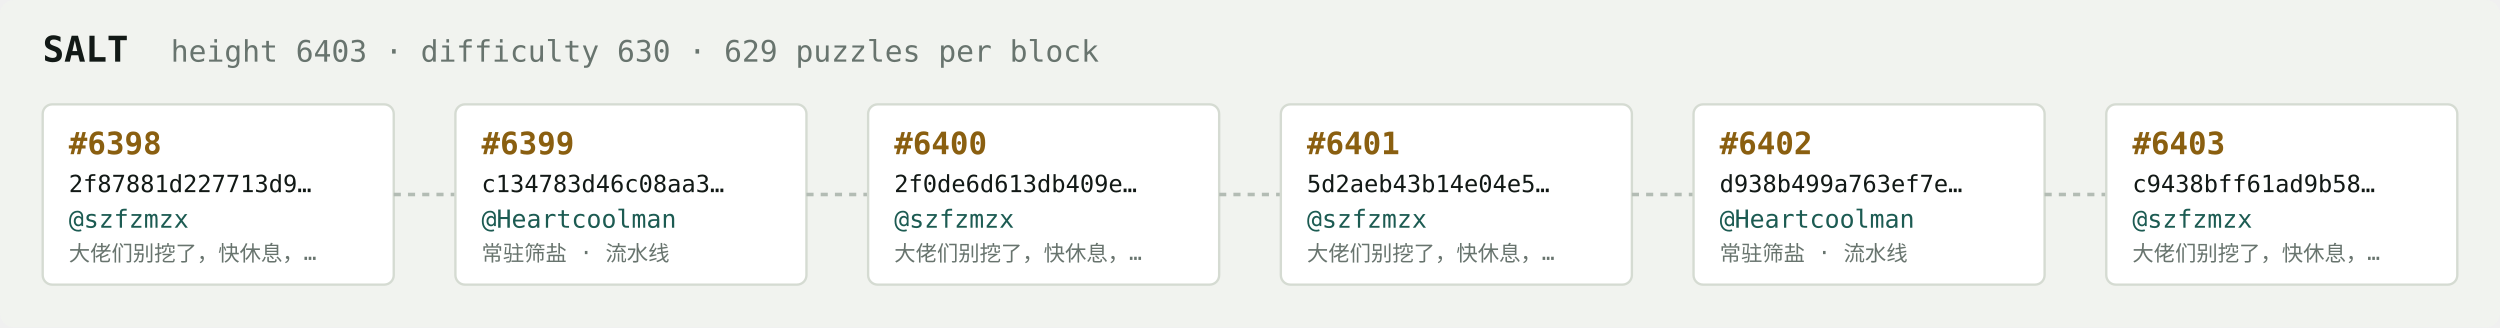
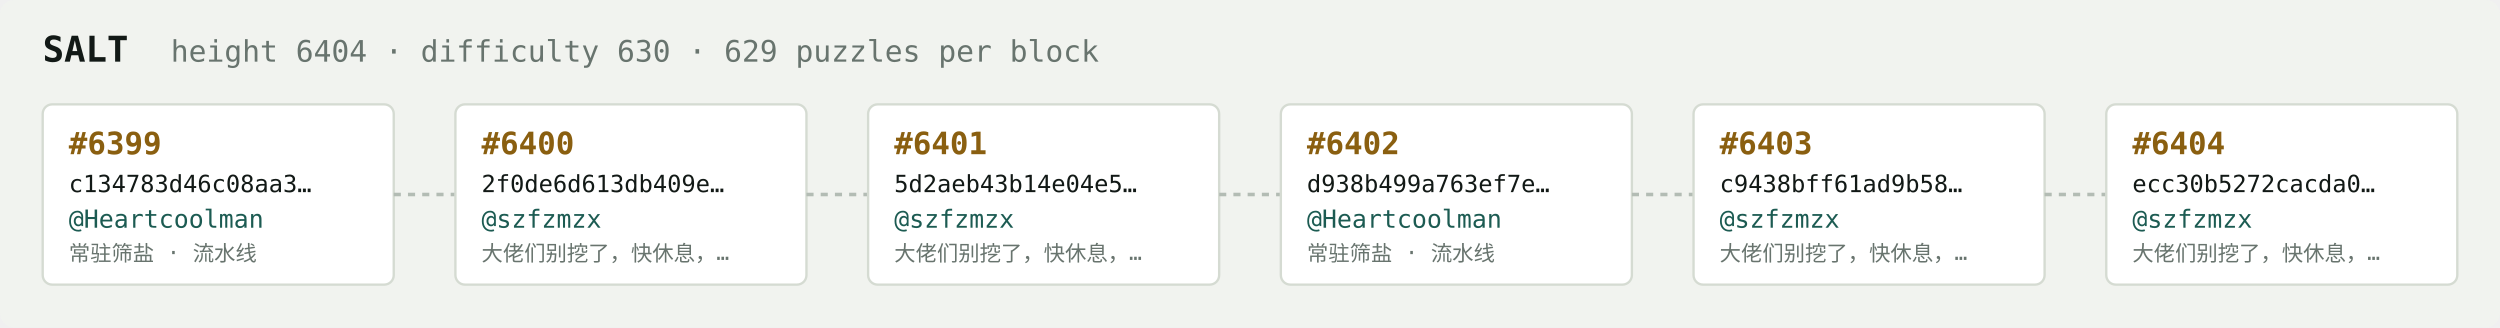
<svg xmlns="http://www.w3.org/2000/svg" width="1054" height="138" viewBox="0 0 1054 138" font-family="ui-monospace,SFMono-Regular,Menlo,monospace">
  <rect fill="#f1f3ef" width="1054" height="138" rx="6" />
  <text x="18" y="26" fill="#121916" font-size="15" font-weight="700">SALT</text>
-   <text x="72" y="26" fill="#68746e" font-size="12.5">height 6403 · difficulty 630 · 629 puzzles per block</text>
+   <text x="72" y="26" fill="#68746e" font-size="12.5">height 6404 · difficulty 630 · 629 puzzles per block</text>
  <rect x="18" y="44" width="148" height="76" rx="4" fill="#ffffff" stroke="#d5dbd2" stroke-width="1" />
-   <text x="29" y="65" fill="#8a5f10" font-size="13" font-weight="700">#6398</text>
-   <text x="29" y="81" fill="#121916" font-size="10">2f87881d227713d9…</text>
-   <text x="29" y="96" fill="#1c5b52" font-size="10.5">@szfzmzx</text>
-   <text x="29" y="110" fill="#68746e" font-size="9">大佬们别挖了，快休息，…</text>
+   <text x="29" y="65" fill="#8a5f10" font-size="13" font-weight="700">#6399</text>
+   <text x="29" y="81" fill="#121916" font-size="10">c134783d46c08aa3…</text>
+   <text x="29" y="96" fill="#1c5b52" font-size="10.5">@Heartcoolman</text>
+   <text x="29" y="110" fill="#68746e" font-size="9">常驻筛盐 · 流水线</text>
  <line x1="166" y1="82.0" x2="192" y2="82.0" stroke="#b3bcb4" stroke-width="1.5" stroke-dasharray="3 3" />
  <rect x="192" y="44" width="148" height="76" rx="4" fill="#ffffff" stroke="#d5dbd2" stroke-width="1" />
-   <text x="203" y="65" fill="#8a5f10" font-size="13" font-weight="700">#6399</text>
-   <text x="203" y="81" fill="#121916" font-size="10">c134783d46c08aa3…</text>
-   <text x="203" y="96" fill="#1c5b52" font-size="10.5">@Heartcoolman</text>
-   <text x="203" y="110" fill="#68746e" font-size="9">常驻筛盐 · 流水线</text>
+   <text x="203" y="65" fill="#8a5f10" font-size="13" font-weight="700">#6400</text>
+   <text x="203" y="81" fill="#121916" font-size="10">2f0de6d613db409e…</text>
+   <text x="203" y="96" fill="#1c5b52" font-size="10.5">@szfzmzx</text>
+   <text x="203" y="110" fill="#68746e" font-size="9">大佬们别挖了，快休息，…</text>
  <line x1="340" y1="82.0" x2="366" y2="82.0" stroke="#b3bcb4" stroke-width="1.5" stroke-dasharray="3 3" />
  <rect x="366" y="44" width="148" height="76" rx="4" fill="#ffffff" stroke="#d5dbd2" stroke-width="1" />
-   <text x="377" y="65" fill="#8a5f10" font-size="13" font-weight="700">#6400</text>
-   <text x="377" y="81" fill="#121916" font-size="10">2f0de6d613db409e…</text>
+   <text x="377" y="65" fill="#8a5f10" font-size="13" font-weight="700">#6401</text>
+   <text x="377" y="81" fill="#121916" font-size="10">5d2aeb43b14e04e5…</text>
  <text x="377" y="96" fill="#1c5b52" font-size="10.5">@szfzmzx</text>
  <text x="377" y="110" fill="#68746e" font-size="9">大佬们别挖了，快休息，…</text>
  <line x1="514" y1="82.0" x2="540" y2="82.0" stroke="#b3bcb4" stroke-width="1.5" stroke-dasharray="3 3" />
  <rect x="540" y="44" width="148" height="76" rx="4" fill="#ffffff" stroke="#d5dbd2" stroke-width="1" />
-   <text x="551" y="65" fill="#8a5f10" font-size="13" font-weight="700">#6401</text>
-   <text x="551" y="81" fill="#121916" font-size="10">5d2aeb43b14e04e5…</text>
-   <text x="551" y="96" fill="#1c5b52" font-size="10.5">@szfzmzx</text>
-   <text x="551" y="110" fill="#68746e" font-size="9">大佬们别挖了，快休息，…</text>
+   <text x="551" y="65" fill="#8a5f10" font-size="13" font-weight="700">#6402</text>
+   <text x="551" y="81" fill="#121916" font-size="10">d938b499a763ef7e…</text>
+   <text x="551" y="96" fill="#1c5b52" font-size="10.5">@Heartcoolman</text>
+   <text x="551" y="110" fill="#68746e" font-size="9">常驻筛盐 · 流水线</text>
  <line x1="688" y1="82.0" x2="714" y2="82.0" stroke="#b3bcb4" stroke-width="1.5" stroke-dasharray="3 3" />
  <rect x="714" y="44" width="148" height="76" rx="4" fill="#ffffff" stroke="#d5dbd2" stroke-width="1" />
-   <text x="725" y="65" fill="#8a5f10" font-size="13" font-weight="700">#6402</text>
-   <text x="725" y="81" fill="#121916" font-size="10">d938b499a763ef7e…</text>
-   <text x="725" y="96" fill="#1c5b52" font-size="10.5">@Heartcoolman</text>
-   <text x="725" y="110" fill="#68746e" font-size="9">常驻筛盐 · 流水线</text>
+   <text x="725" y="65" fill="#8a5f10" font-size="13" font-weight="700">#6403</text>
+   <text x="725" y="81" fill="#121916" font-size="10">c9438bff61ad9b58…</text>
+   <text x="725" y="96" fill="#1c5b52" font-size="10.5">@szfzmzx</text>
+   <text x="725" y="110" fill="#68746e" font-size="9">大佬们别挖了，快休息，…</text>
  <line x1="862" y1="82.0" x2="888" y2="82.0" stroke="#b3bcb4" stroke-width="1.5" stroke-dasharray="3 3" />
  <rect x="888" y="44" width="148" height="76" rx="4" fill="#ffffff" stroke="#d5dbd2" stroke-width="1" />
-   <text x="899" y="65" fill="#8a5f10" font-size="13" font-weight="700">#6403</text>
-   <text x="899" y="81" fill="#121916" font-size="10">c9438bff61ad9b58…</text>
+   <text x="899" y="65" fill="#8a5f10" font-size="13" font-weight="700">#6404</text>
+   <text x="899" y="81" fill="#121916" font-size="10">ecc30b5272cacda0…</text>
  <text x="899" y="96" fill="#1c5b52" font-size="10.5">@szfzmzx</text>
  <text x="899" y="110" fill="#68746e" font-size="9">大佬们别挖了，快休息，…</text>
</svg>
